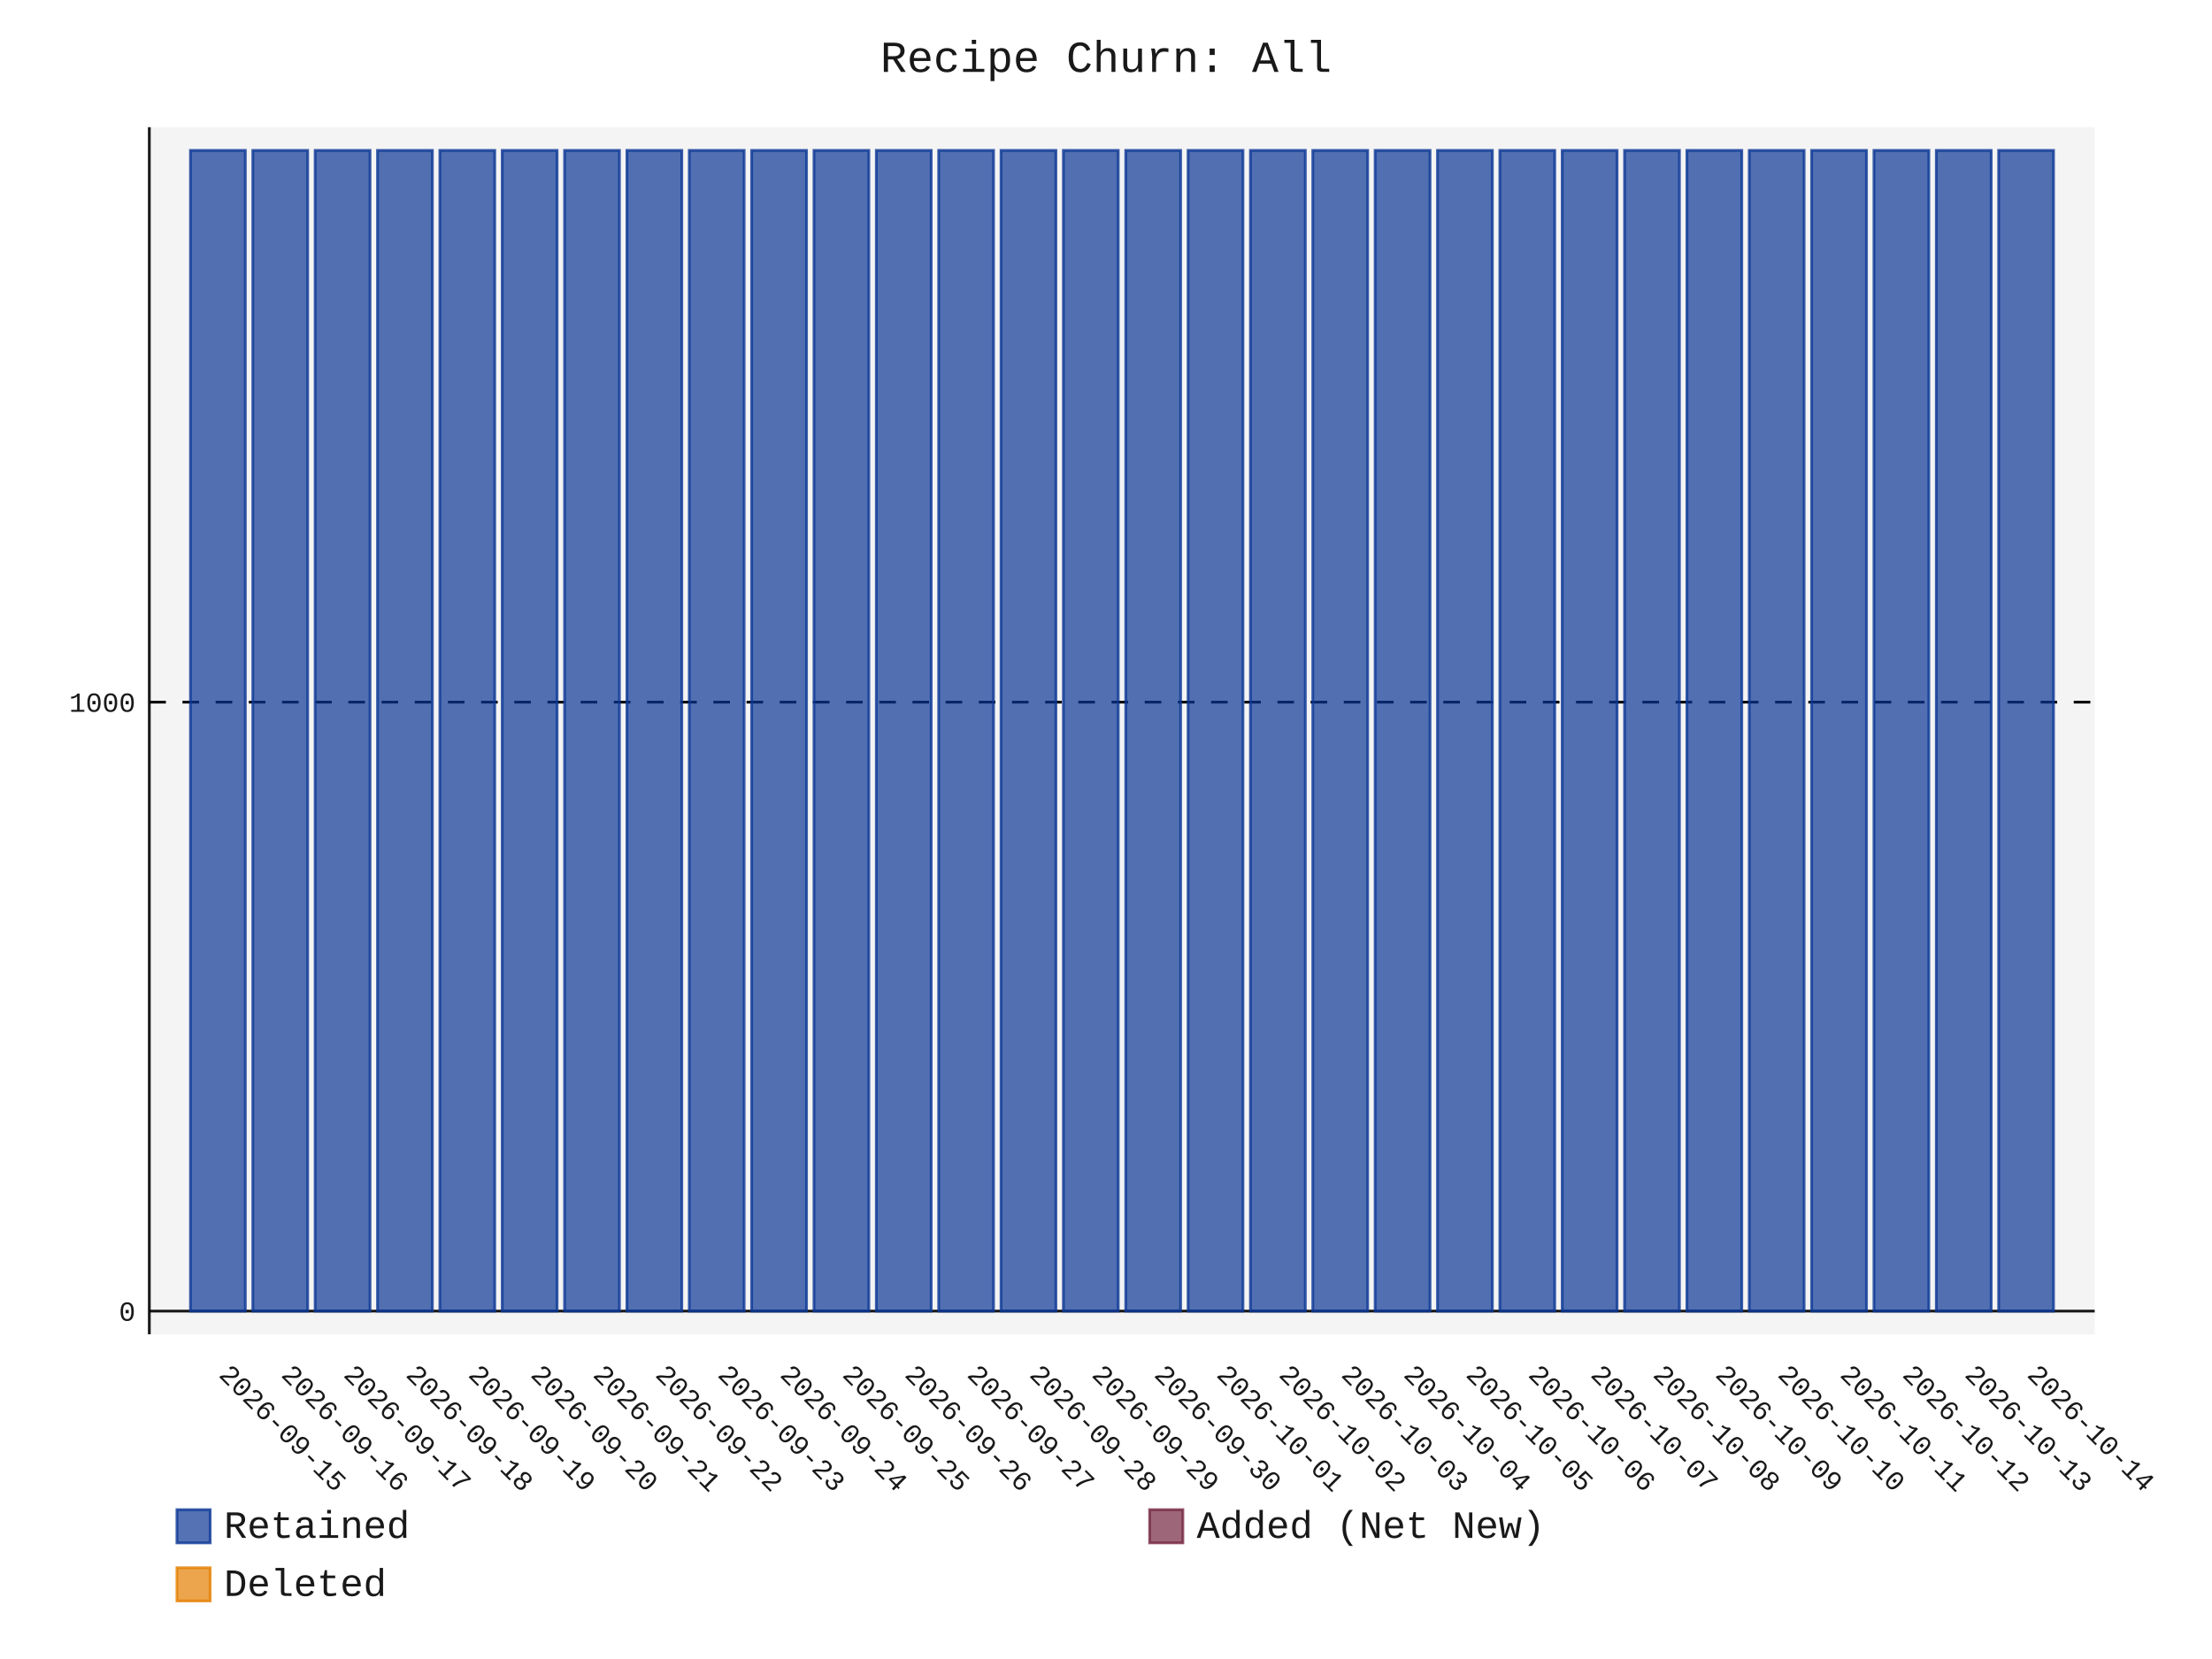
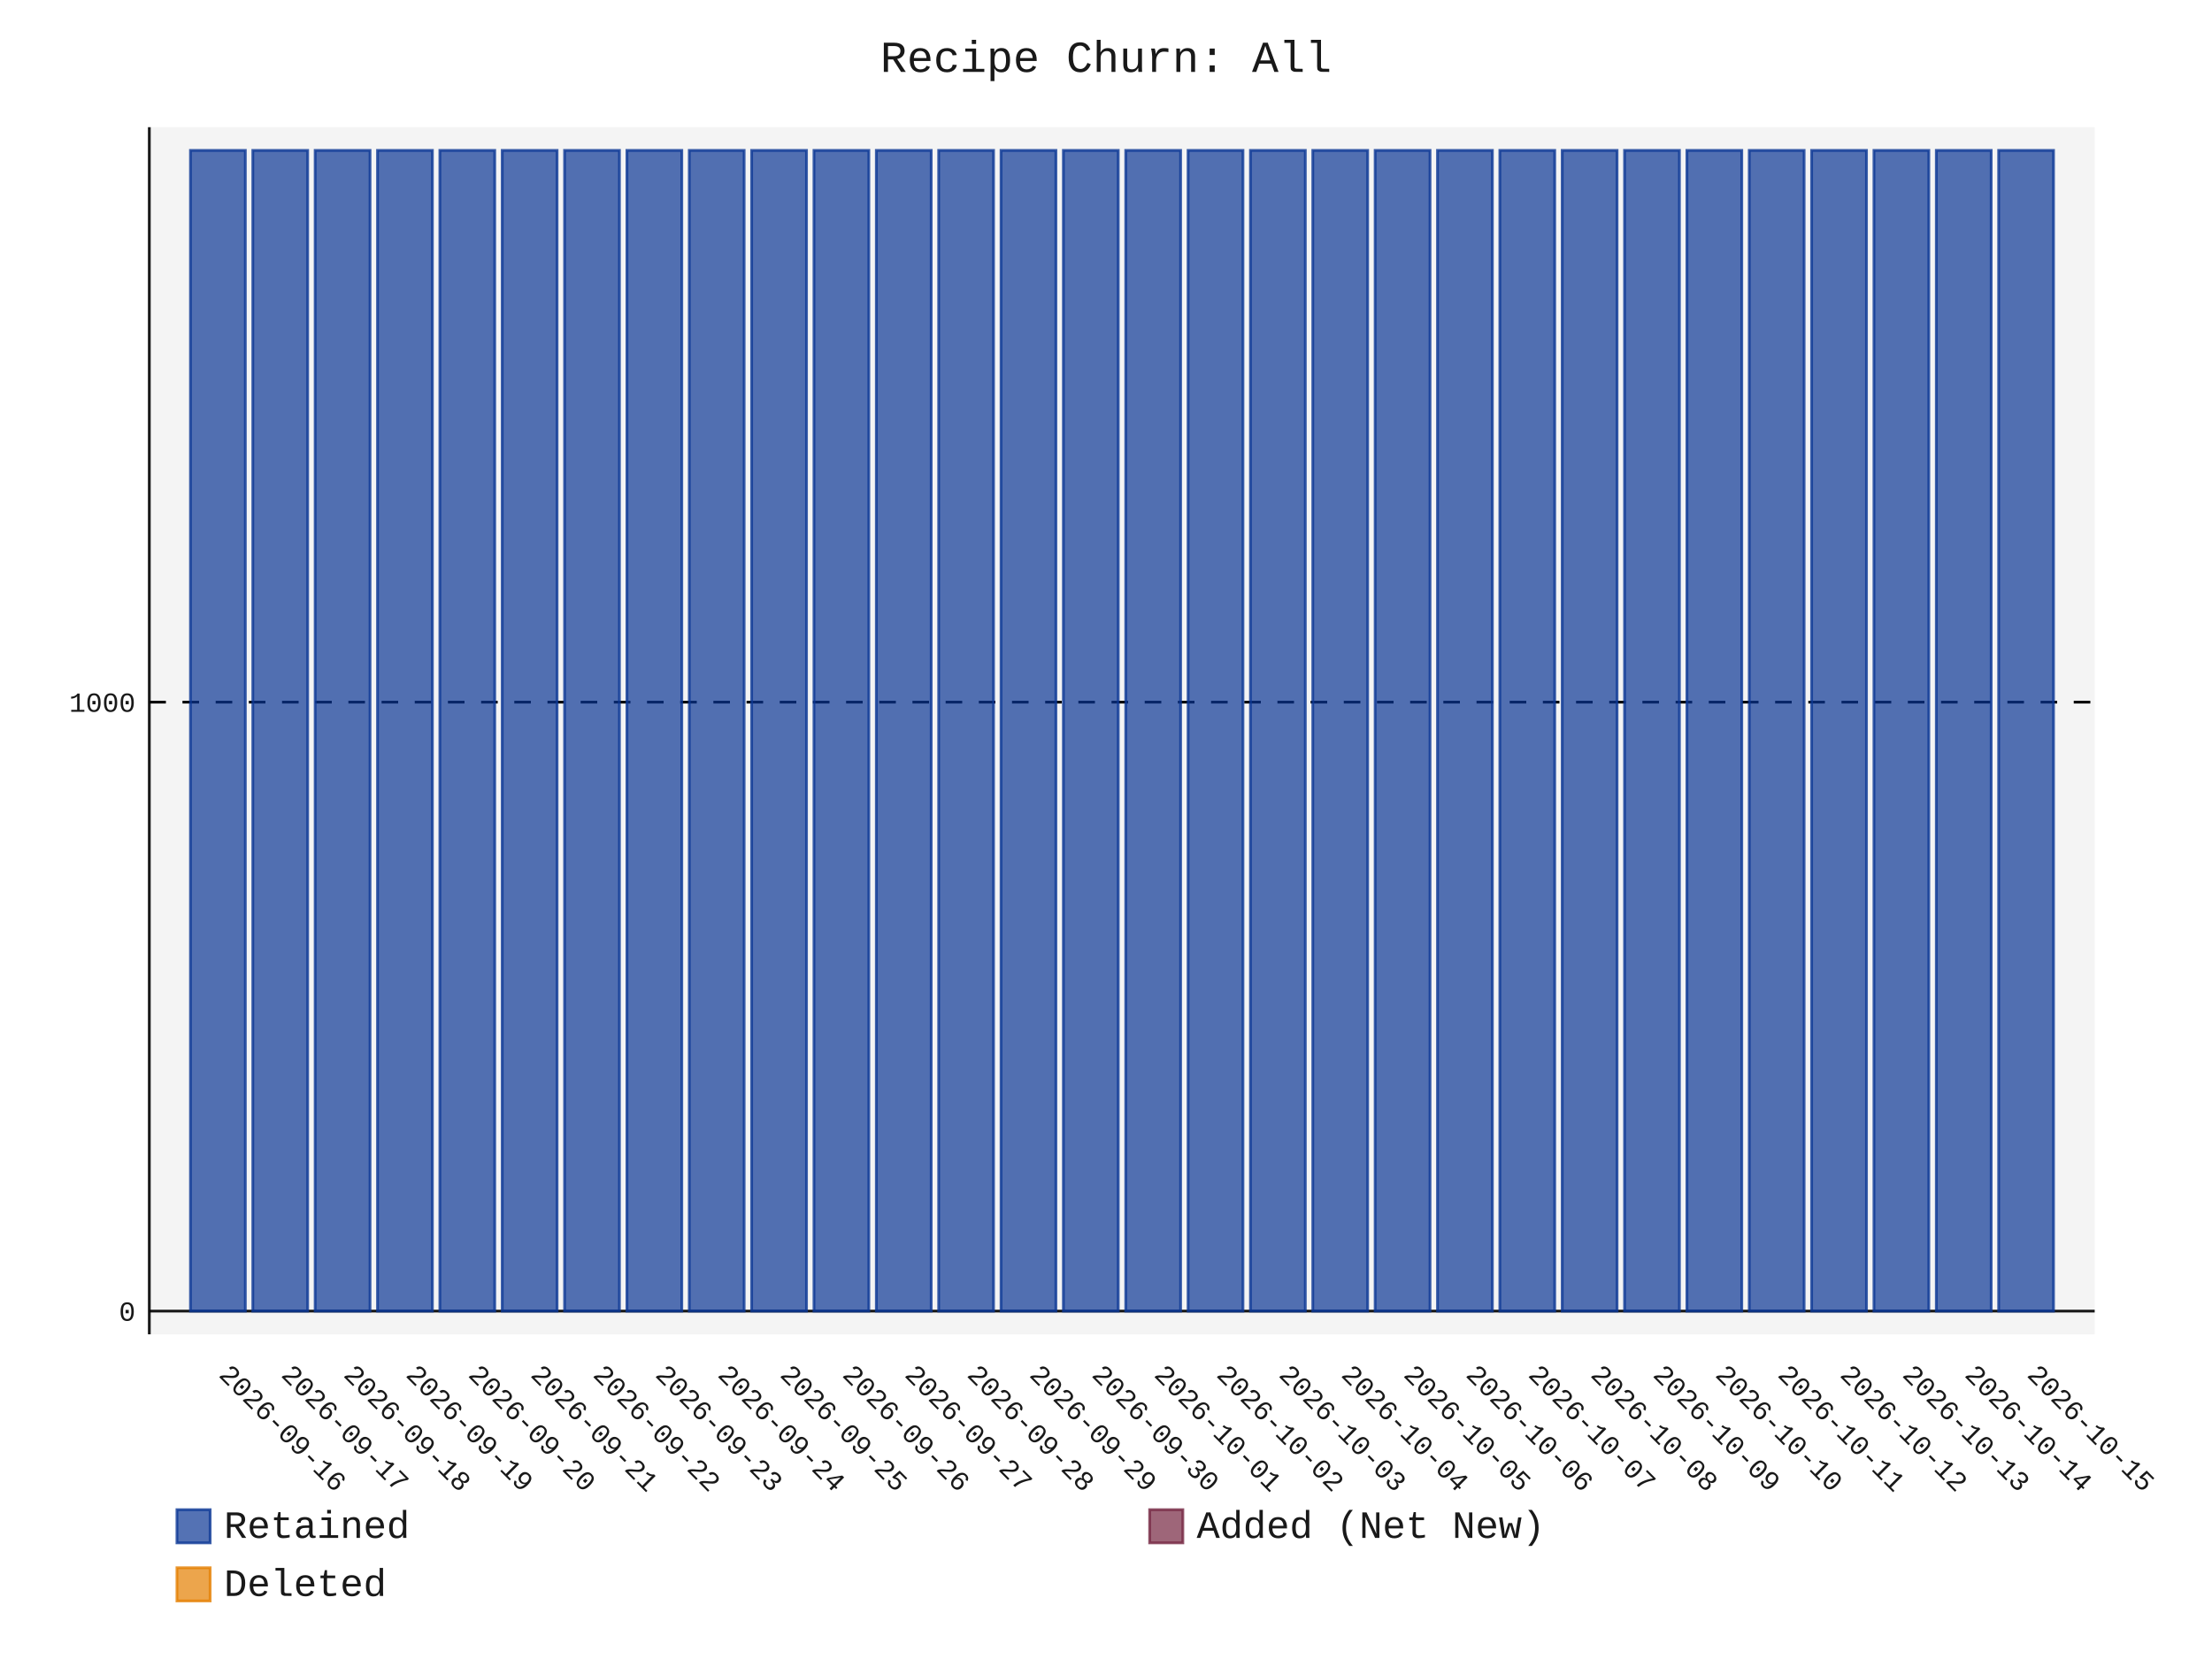
- <svg xmlns="http://www.w3.org/2000/svg" id="chart-4d737dc6-89ed-4815-b8d7-838e55c94808" class="pygal-chart" viewBox="0 0 800 600">
+ <svg xmlns="http://www.w3.org/2000/svg" id="chart-3839d710-b8a5-4398-b59b-d705abf0bd5d" class="pygal-chart" viewBox="0 0 800 600">
  <defs>
-     <style type="text/css">#chart-4d737dc6-89ed-4815-b8d7-838e55c94808{-webkit-user-select:none;-webkit-font-smoothing:antialiased;font-family:Consolas,"Liberation Mono",Menlo,Courier,monospace}#chart-4d737dc6-89ed-4815-b8d7-838e55c94808 .title{font-family:Consolas,"Liberation Mono",Menlo,Courier,monospace;font-size:16px}#chart-4d737dc6-89ed-4815-b8d7-838e55c94808 .legends .legend text{font-family:Consolas,"Liberation Mono",Menlo,Courier,monospace;font-size:14px}#chart-4d737dc6-89ed-4815-b8d7-838e55c94808 .axis text{font-family:Consolas,"Liberation Mono",Menlo,Courier,monospace;font-size:10px}#chart-4d737dc6-89ed-4815-b8d7-838e55c94808 .axis text.major{font-family:Consolas,"Liberation Mono",Menlo,Courier,monospace;font-size:10px}#chart-4d737dc6-89ed-4815-b8d7-838e55c94808 .text-overlay text.value{font-family:Consolas,"Liberation Mono",Menlo,Courier,monospace;font-size:16px}#chart-4d737dc6-89ed-4815-b8d7-838e55c94808 .text-overlay text.label{font-family:Consolas,"Liberation Mono",Menlo,Courier,monospace;font-size:10px}#chart-4d737dc6-89ed-4815-b8d7-838e55c94808 .tooltip{font-family:Consolas,"Liberation Mono",Menlo,Courier,monospace;font-size:14px}#chart-4d737dc6-89ed-4815-b8d7-838e55c94808 text.no_data{font-family:Consolas,"Liberation Mono",Menlo,Courier,monospace;font-size:64px}
- #chart-4d737dc6-89ed-4815-b8d7-838e55c94808{background-color:transparent}#chart-4d737dc6-89ed-4815-b8d7-838e55c94808 path,#chart-4d737dc6-89ed-4815-b8d7-838e55c94808 line,#chart-4d737dc6-89ed-4815-b8d7-838e55c94808 rect,#chart-4d737dc6-89ed-4815-b8d7-838e55c94808 circle{-webkit-transition:150ms;-moz-transition:150ms;transition:150ms}#chart-4d737dc6-89ed-4815-b8d7-838e55c94808 .graph &gt; .background{fill:transparent}#chart-4d737dc6-89ed-4815-b8d7-838e55c94808 .plot &gt; .background{fill:rgba(240,240,240,0.7)}#chart-4d737dc6-89ed-4815-b8d7-838e55c94808 .graph{fill:rgba(0,0,0,0.9)}#chart-4d737dc6-89ed-4815-b8d7-838e55c94808 text.no_data{fill:rgba(0,0,0,0.9)}#chart-4d737dc6-89ed-4815-b8d7-838e55c94808 .title{fill:rgba(0,0,0,0.9)}#chart-4d737dc6-89ed-4815-b8d7-838e55c94808 .legends .legend text{fill:rgba(0,0,0,0.9)}#chart-4d737dc6-89ed-4815-b8d7-838e55c94808 .legends .legend:hover text{fill:rgba(0,0,0,0.9)}#chart-4d737dc6-89ed-4815-b8d7-838e55c94808 .axis .line{stroke:rgba(0,0,0,0.9)}#chart-4d737dc6-89ed-4815-b8d7-838e55c94808 .axis .guide.line{stroke:rgba(0,0,0,0.5)}#chart-4d737dc6-89ed-4815-b8d7-838e55c94808 .axis .major.line{stroke:rgba(0,0,0,0.9)}#chart-4d737dc6-89ed-4815-b8d7-838e55c94808 .axis text.major{fill:rgba(0,0,0,0.9)}#chart-4d737dc6-89ed-4815-b8d7-838e55c94808 .axis.y .guides:hover .guide.line,#chart-4d737dc6-89ed-4815-b8d7-838e55c94808 .line-graph .axis.x .guides:hover .guide.line,#chart-4d737dc6-89ed-4815-b8d7-838e55c94808 .stackedline-graph .axis.x .guides:hover .guide.line,#chart-4d737dc6-89ed-4815-b8d7-838e55c94808 .xy-graph .axis.x .guides:hover .guide.line{stroke:rgba(0,0,0,0.9)}#chart-4d737dc6-89ed-4815-b8d7-838e55c94808 .axis .guides:hover text{fill:rgba(0,0,0,0.9)}#chart-4d737dc6-89ed-4815-b8d7-838e55c94808 .reactive{fill-opacity:.7;stroke-opacity:.8;stroke-width:1}#chart-4d737dc6-89ed-4815-b8d7-838e55c94808 .ci{stroke:rgba(0,0,0,0.9)}#chart-4d737dc6-89ed-4815-b8d7-838e55c94808 .reactive.active,#chart-4d737dc6-89ed-4815-b8d7-838e55c94808 .active .reactive{fill-opacity:.8;stroke-opacity:.9;stroke-width:4}#chart-4d737dc6-89ed-4815-b8d7-838e55c94808 .ci .reactive.active{stroke-width:1.5}#chart-4d737dc6-89ed-4815-b8d7-838e55c94808 .series text{fill:rgba(0,0,0,0.9)}#chart-4d737dc6-89ed-4815-b8d7-838e55c94808 .tooltip rect{fill:rgba(240,240,240,0.7);stroke:rgba(0,0,0,0.9);-webkit-transition:opacity 150ms;-moz-transition:opacity 150ms;transition:opacity 150ms}#chart-4d737dc6-89ed-4815-b8d7-838e55c94808 .tooltip .label{fill:rgba(0,0,0,0.9)}#chart-4d737dc6-89ed-4815-b8d7-838e55c94808 .tooltip .label{fill:rgba(0,0,0,0.9)}#chart-4d737dc6-89ed-4815-b8d7-838e55c94808 .tooltip .legend{font-size:.8em;fill:rgba(0,0,0,0.5)}#chart-4d737dc6-89ed-4815-b8d7-838e55c94808 .tooltip .x_label{font-size:.6em;fill:rgba(0,0,0,0.9)}#chart-4d737dc6-89ed-4815-b8d7-838e55c94808 .tooltip .xlink{font-size:.5em;text-decoration:underline}#chart-4d737dc6-89ed-4815-b8d7-838e55c94808 .tooltip .value{font-size:1.5em}#chart-4d737dc6-89ed-4815-b8d7-838e55c94808 .bound{font-size:.5em}#chart-4d737dc6-89ed-4815-b8d7-838e55c94808 .max-value{font-size:.75em;fill:rgba(0,0,0,0.5)}#chart-4d737dc6-89ed-4815-b8d7-838e55c94808 .map-element{fill:rgba(240,240,240,0.7);stroke:rgba(0,0,0,0.5) !important}#chart-4d737dc6-89ed-4815-b8d7-838e55c94808 .map-element .reactive{fill-opacity:inherit;stroke-opacity:inherit}#chart-4d737dc6-89ed-4815-b8d7-838e55c94808 .color-0,#chart-4d737dc6-89ed-4815-b8d7-838e55c94808 .color-0 a:visited{stroke:rgb(12,55,149);fill:rgb(12,55,149)}#chart-4d737dc6-89ed-4815-b8d7-838e55c94808 .color-1,#chart-4d737dc6-89ed-4815-b8d7-838e55c94808 .color-1 a:visited{stroke:rgb(117,38,65);fill:rgb(117,38,65)}#chart-4d737dc6-89ed-4815-b8d7-838e55c94808 .color-2,#chart-4d737dc6-89ed-4815-b8d7-838e55c94808 .color-2 a:visited{stroke:rgb(228,127,0);fill:rgb(228,127,0)}#chart-4d737dc6-89ed-4815-b8d7-838e55c94808 .text-overlay .color-0 text{fill:black}#chart-4d737dc6-89ed-4815-b8d7-838e55c94808 .text-overlay .color-1 text{fill:black}#chart-4d737dc6-89ed-4815-b8d7-838e55c94808 .text-overlay .color-2 text{fill:black}
- #chart-4d737dc6-89ed-4815-b8d7-838e55c94808 text.no_data{text-anchor:middle}#chart-4d737dc6-89ed-4815-b8d7-838e55c94808 .guide.line{fill:none}#chart-4d737dc6-89ed-4815-b8d7-838e55c94808 .centered{text-anchor:middle}#chart-4d737dc6-89ed-4815-b8d7-838e55c94808 .title{text-anchor:middle}#chart-4d737dc6-89ed-4815-b8d7-838e55c94808 .legends .legend text{fill-opacity:1}#chart-4d737dc6-89ed-4815-b8d7-838e55c94808 .axis.x text{text-anchor:middle}#chart-4d737dc6-89ed-4815-b8d7-838e55c94808 .axis.x:not(.web) text[transform]{text-anchor:start}#chart-4d737dc6-89ed-4815-b8d7-838e55c94808 .axis.x:not(.web) text[transform].backwards{text-anchor:end}#chart-4d737dc6-89ed-4815-b8d7-838e55c94808 .axis.y text{text-anchor:end}#chart-4d737dc6-89ed-4815-b8d7-838e55c94808 .axis.y text[transform].backwards{text-anchor:start}#chart-4d737dc6-89ed-4815-b8d7-838e55c94808 .axis.y2 text{text-anchor:start}#chart-4d737dc6-89ed-4815-b8d7-838e55c94808 .axis.y2 text[transform].backwards{text-anchor:end}#chart-4d737dc6-89ed-4815-b8d7-838e55c94808 .axis .guide.line{stroke-dasharray:4,4;stroke:black}#chart-4d737dc6-89ed-4815-b8d7-838e55c94808 .axis .major.guide.line{stroke-dasharray:6,6;stroke:black}#chart-4d737dc6-89ed-4815-b8d7-838e55c94808 .horizontal .axis.y .guide.line,#chart-4d737dc6-89ed-4815-b8d7-838e55c94808 .horizontal .axis.y2 .guide.line,#chart-4d737dc6-89ed-4815-b8d7-838e55c94808 .vertical .axis.x .guide.line{opacity:0}#chart-4d737dc6-89ed-4815-b8d7-838e55c94808 .horizontal .axis.always_show .guide.line,#chart-4d737dc6-89ed-4815-b8d7-838e55c94808 .vertical .axis.always_show .guide.line{opacity:1 !important}#chart-4d737dc6-89ed-4815-b8d7-838e55c94808 .axis.y .guides:hover .guide.line,#chart-4d737dc6-89ed-4815-b8d7-838e55c94808 .axis.y2 .guides:hover .guide.line,#chart-4d737dc6-89ed-4815-b8d7-838e55c94808 .axis.x .guides:hover .guide.line{opacity:1}#chart-4d737dc6-89ed-4815-b8d7-838e55c94808 .axis .guides:hover text{opacity:1}#chart-4d737dc6-89ed-4815-b8d7-838e55c94808 .nofill{fill:none}#chart-4d737dc6-89ed-4815-b8d7-838e55c94808 .subtle-fill{fill-opacity:.2}#chart-4d737dc6-89ed-4815-b8d7-838e55c94808 .dot{stroke-width:1px;fill-opacity:1;stroke-opacity:1}#chart-4d737dc6-89ed-4815-b8d7-838e55c94808 .dot.active{stroke-width:5px}#chart-4d737dc6-89ed-4815-b8d7-838e55c94808 .dot.negative{fill:transparent}#chart-4d737dc6-89ed-4815-b8d7-838e55c94808 text,#chart-4d737dc6-89ed-4815-b8d7-838e55c94808 tspan{stroke:none !important}#chart-4d737dc6-89ed-4815-b8d7-838e55c94808 .series text.active{opacity:1}#chart-4d737dc6-89ed-4815-b8d7-838e55c94808 .tooltip rect{fill-opacity:.95;stroke-width:.5}#chart-4d737dc6-89ed-4815-b8d7-838e55c94808 .tooltip text{fill-opacity:1}#chart-4d737dc6-89ed-4815-b8d7-838e55c94808 .showable{visibility:hidden}#chart-4d737dc6-89ed-4815-b8d7-838e55c94808 .showable.shown{visibility:visible}#chart-4d737dc6-89ed-4815-b8d7-838e55c94808 .gauge-background{fill:rgba(229,229,229,1);stroke:none}#chart-4d737dc6-89ed-4815-b8d7-838e55c94808 .bg-lines{stroke:transparent;stroke-width:2px}</style>
+     <style type="text/css">#chart-3839d710-b8a5-4398-b59b-d705abf0bd5d{-webkit-user-select:none;-webkit-font-smoothing:antialiased;font-family:Consolas,"Liberation Mono",Menlo,Courier,monospace}#chart-3839d710-b8a5-4398-b59b-d705abf0bd5d .title{font-family:Consolas,"Liberation Mono",Menlo,Courier,monospace;font-size:16px}#chart-3839d710-b8a5-4398-b59b-d705abf0bd5d .legends .legend text{font-family:Consolas,"Liberation Mono",Menlo,Courier,monospace;font-size:14px}#chart-3839d710-b8a5-4398-b59b-d705abf0bd5d .axis text{font-family:Consolas,"Liberation Mono",Menlo,Courier,monospace;font-size:10px}#chart-3839d710-b8a5-4398-b59b-d705abf0bd5d .axis text.major{font-family:Consolas,"Liberation Mono",Menlo,Courier,monospace;font-size:10px}#chart-3839d710-b8a5-4398-b59b-d705abf0bd5d .text-overlay text.value{font-family:Consolas,"Liberation Mono",Menlo,Courier,monospace;font-size:16px}#chart-3839d710-b8a5-4398-b59b-d705abf0bd5d .text-overlay text.label{font-family:Consolas,"Liberation Mono",Menlo,Courier,monospace;font-size:10px}#chart-3839d710-b8a5-4398-b59b-d705abf0bd5d .tooltip{font-family:Consolas,"Liberation Mono",Menlo,Courier,monospace;font-size:14px}#chart-3839d710-b8a5-4398-b59b-d705abf0bd5d text.no_data{font-family:Consolas,"Liberation Mono",Menlo,Courier,monospace;font-size:64px}
+ #chart-3839d710-b8a5-4398-b59b-d705abf0bd5d{background-color:transparent}#chart-3839d710-b8a5-4398-b59b-d705abf0bd5d path,#chart-3839d710-b8a5-4398-b59b-d705abf0bd5d line,#chart-3839d710-b8a5-4398-b59b-d705abf0bd5d rect,#chart-3839d710-b8a5-4398-b59b-d705abf0bd5d circle{-webkit-transition:150ms;-moz-transition:150ms;transition:150ms}#chart-3839d710-b8a5-4398-b59b-d705abf0bd5d .graph &gt; .background{fill:transparent}#chart-3839d710-b8a5-4398-b59b-d705abf0bd5d .plot &gt; .background{fill:rgba(240,240,240,0.7)}#chart-3839d710-b8a5-4398-b59b-d705abf0bd5d .graph{fill:rgba(0,0,0,0.9)}#chart-3839d710-b8a5-4398-b59b-d705abf0bd5d text.no_data{fill:rgba(0,0,0,0.9)}#chart-3839d710-b8a5-4398-b59b-d705abf0bd5d .title{fill:rgba(0,0,0,0.9)}#chart-3839d710-b8a5-4398-b59b-d705abf0bd5d .legends .legend text{fill:rgba(0,0,0,0.9)}#chart-3839d710-b8a5-4398-b59b-d705abf0bd5d .legends .legend:hover text{fill:rgba(0,0,0,0.9)}#chart-3839d710-b8a5-4398-b59b-d705abf0bd5d .axis .line{stroke:rgba(0,0,0,0.9)}#chart-3839d710-b8a5-4398-b59b-d705abf0bd5d .axis .guide.line{stroke:rgba(0,0,0,0.5)}#chart-3839d710-b8a5-4398-b59b-d705abf0bd5d .axis .major.line{stroke:rgba(0,0,0,0.9)}#chart-3839d710-b8a5-4398-b59b-d705abf0bd5d .axis text.major{fill:rgba(0,0,0,0.9)}#chart-3839d710-b8a5-4398-b59b-d705abf0bd5d .axis.y .guides:hover .guide.line,#chart-3839d710-b8a5-4398-b59b-d705abf0bd5d .line-graph .axis.x .guides:hover .guide.line,#chart-3839d710-b8a5-4398-b59b-d705abf0bd5d .stackedline-graph .axis.x .guides:hover .guide.line,#chart-3839d710-b8a5-4398-b59b-d705abf0bd5d .xy-graph .axis.x .guides:hover .guide.line{stroke:rgba(0,0,0,0.9)}#chart-3839d710-b8a5-4398-b59b-d705abf0bd5d .axis .guides:hover text{fill:rgba(0,0,0,0.9)}#chart-3839d710-b8a5-4398-b59b-d705abf0bd5d .reactive{fill-opacity:.7;stroke-opacity:.8;stroke-width:1}#chart-3839d710-b8a5-4398-b59b-d705abf0bd5d .ci{stroke:rgba(0,0,0,0.9)}#chart-3839d710-b8a5-4398-b59b-d705abf0bd5d .reactive.active,#chart-3839d710-b8a5-4398-b59b-d705abf0bd5d .active .reactive{fill-opacity:.8;stroke-opacity:.9;stroke-width:4}#chart-3839d710-b8a5-4398-b59b-d705abf0bd5d .ci .reactive.active{stroke-width:1.5}#chart-3839d710-b8a5-4398-b59b-d705abf0bd5d .series text{fill:rgba(0,0,0,0.9)}#chart-3839d710-b8a5-4398-b59b-d705abf0bd5d .tooltip rect{fill:rgba(240,240,240,0.7);stroke:rgba(0,0,0,0.9);-webkit-transition:opacity 150ms;-moz-transition:opacity 150ms;transition:opacity 150ms}#chart-3839d710-b8a5-4398-b59b-d705abf0bd5d .tooltip .label{fill:rgba(0,0,0,0.9)}#chart-3839d710-b8a5-4398-b59b-d705abf0bd5d .tooltip .label{fill:rgba(0,0,0,0.9)}#chart-3839d710-b8a5-4398-b59b-d705abf0bd5d .tooltip .legend{font-size:.8em;fill:rgba(0,0,0,0.5)}#chart-3839d710-b8a5-4398-b59b-d705abf0bd5d .tooltip .x_label{font-size:.6em;fill:rgba(0,0,0,0.9)}#chart-3839d710-b8a5-4398-b59b-d705abf0bd5d .tooltip .xlink{font-size:.5em;text-decoration:underline}#chart-3839d710-b8a5-4398-b59b-d705abf0bd5d .tooltip .value{font-size:1.5em}#chart-3839d710-b8a5-4398-b59b-d705abf0bd5d .bound{font-size:.5em}#chart-3839d710-b8a5-4398-b59b-d705abf0bd5d .max-value{font-size:.75em;fill:rgba(0,0,0,0.5)}#chart-3839d710-b8a5-4398-b59b-d705abf0bd5d .map-element{fill:rgba(240,240,240,0.7);stroke:rgba(0,0,0,0.5) !important}#chart-3839d710-b8a5-4398-b59b-d705abf0bd5d .map-element .reactive{fill-opacity:inherit;stroke-opacity:inherit}#chart-3839d710-b8a5-4398-b59b-d705abf0bd5d .color-0,#chart-3839d710-b8a5-4398-b59b-d705abf0bd5d .color-0 a:visited{stroke:rgb(12,55,149);fill:rgb(12,55,149)}#chart-3839d710-b8a5-4398-b59b-d705abf0bd5d .color-1,#chart-3839d710-b8a5-4398-b59b-d705abf0bd5d .color-1 a:visited{stroke:rgb(117,38,65);fill:rgb(117,38,65)}#chart-3839d710-b8a5-4398-b59b-d705abf0bd5d .color-2,#chart-3839d710-b8a5-4398-b59b-d705abf0bd5d .color-2 a:visited{stroke:rgb(228,127,0);fill:rgb(228,127,0)}#chart-3839d710-b8a5-4398-b59b-d705abf0bd5d .text-overlay .color-0 text{fill:black}#chart-3839d710-b8a5-4398-b59b-d705abf0bd5d .text-overlay .color-1 text{fill:black}#chart-3839d710-b8a5-4398-b59b-d705abf0bd5d .text-overlay .color-2 text{fill:black}
+ #chart-3839d710-b8a5-4398-b59b-d705abf0bd5d text.no_data{text-anchor:middle}#chart-3839d710-b8a5-4398-b59b-d705abf0bd5d .guide.line{fill:none}#chart-3839d710-b8a5-4398-b59b-d705abf0bd5d .centered{text-anchor:middle}#chart-3839d710-b8a5-4398-b59b-d705abf0bd5d .title{text-anchor:middle}#chart-3839d710-b8a5-4398-b59b-d705abf0bd5d .legends .legend text{fill-opacity:1}#chart-3839d710-b8a5-4398-b59b-d705abf0bd5d .axis.x text{text-anchor:middle}#chart-3839d710-b8a5-4398-b59b-d705abf0bd5d .axis.x:not(.web) text[transform]{text-anchor:start}#chart-3839d710-b8a5-4398-b59b-d705abf0bd5d .axis.x:not(.web) text[transform].backwards{text-anchor:end}#chart-3839d710-b8a5-4398-b59b-d705abf0bd5d .axis.y text{text-anchor:end}#chart-3839d710-b8a5-4398-b59b-d705abf0bd5d .axis.y text[transform].backwards{text-anchor:start}#chart-3839d710-b8a5-4398-b59b-d705abf0bd5d .axis.y2 text{text-anchor:start}#chart-3839d710-b8a5-4398-b59b-d705abf0bd5d .axis.y2 text[transform].backwards{text-anchor:end}#chart-3839d710-b8a5-4398-b59b-d705abf0bd5d .axis .guide.line{stroke-dasharray:4,4;stroke:black}#chart-3839d710-b8a5-4398-b59b-d705abf0bd5d .axis .major.guide.line{stroke-dasharray:6,6;stroke:black}#chart-3839d710-b8a5-4398-b59b-d705abf0bd5d .horizontal .axis.y .guide.line,#chart-3839d710-b8a5-4398-b59b-d705abf0bd5d .horizontal .axis.y2 .guide.line,#chart-3839d710-b8a5-4398-b59b-d705abf0bd5d .vertical .axis.x .guide.line{opacity:0}#chart-3839d710-b8a5-4398-b59b-d705abf0bd5d .horizontal .axis.always_show .guide.line,#chart-3839d710-b8a5-4398-b59b-d705abf0bd5d .vertical .axis.always_show .guide.line{opacity:1 !important}#chart-3839d710-b8a5-4398-b59b-d705abf0bd5d .axis.y .guides:hover .guide.line,#chart-3839d710-b8a5-4398-b59b-d705abf0bd5d .axis.y2 .guides:hover .guide.line,#chart-3839d710-b8a5-4398-b59b-d705abf0bd5d .axis.x .guides:hover .guide.line{opacity:1}#chart-3839d710-b8a5-4398-b59b-d705abf0bd5d .axis .guides:hover text{opacity:1}#chart-3839d710-b8a5-4398-b59b-d705abf0bd5d .nofill{fill:none}#chart-3839d710-b8a5-4398-b59b-d705abf0bd5d .subtle-fill{fill-opacity:.2}#chart-3839d710-b8a5-4398-b59b-d705abf0bd5d .dot{stroke-width:1px;fill-opacity:1;stroke-opacity:1}#chart-3839d710-b8a5-4398-b59b-d705abf0bd5d .dot.active{stroke-width:5px}#chart-3839d710-b8a5-4398-b59b-d705abf0bd5d .dot.negative{fill:transparent}#chart-3839d710-b8a5-4398-b59b-d705abf0bd5d text,#chart-3839d710-b8a5-4398-b59b-d705abf0bd5d tspan{stroke:none !important}#chart-3839d710-b8a5-4398-b59b-d705abf0bd5d .series text.active{opacity:1}#chart-3839d710-b8a5-4398-b59b-d705abf0bd5d .tooltip rect{fill-opacity:.95;stroke-width:.5}#chart-3839d710-b8a5-4398-b59b-d705abf0bd5d .tooltip text{fill-opacity:1}#chart-3839d710-b8a5-4398-b59b-d705abf0bd5d .showable{visibility:hidden}#chart-3839d710-b8a5-4398-b59b-d705abf0bd5d .showable.shown{visibility:visible}#chart-3839d710-b8a5-4398-b59b-d705abf0bd5d .gauge-background{fill:rgba(229,229,229,1);stroke:none}#chart-3839d710-b8a5-4398-b59b-d705abf0bd5d .bg-lines{stroke:transparent;stroke-width:2px}</style>
  </defs>
  <g class="graph stackedbar-graph vertical">
    <rect x="0" y="0" width="800" height="600" class="background" />
    <g transform="translate(54, 46)" class="plot">
      <rect x="0" y="0" width="703.574" height="436.574" class="background" />
      <g class="axis y always_show">
        <g class="guides">
          <path d="M0 428.178 h703.574" class="axis major line" />
          <text x="-5" y="431.678" class="major">0</text>
        </g>
        <g class="guides">
          <path d="M0 207.935 h703.574" class="major guide line" />
          <text x="-5" y="211.435" class="major">1000</text>
        </g>
      </g>
      <g class="axis x">
        <path d="M0 0 v436.574" class="line" />
        <g class="guides">
          <path d="M24.805 0 v436.574" class="guide line" />
-           <text x="24.805" y="451.574" class="" transform="rotate(45 24.80548 451.5736)">2026-09-15</text>
+           <text x="24.805" y="451.574" class="" transform="rotate(45 24.80548 451.5736)">2026-09-16</text>
        </g>
        <g class="guides">
          <path d="M47.356 0 v436.574" class="guide line" />
-           <text x="47.356" y="451.574" class="" transform="rotate(45 47.35592 451.5736)">2026-09-16</text>
+           <text x="47.356" y="451.574" class="" transform="rotate(45 47.35592 451.5736)">2026-09-17</text>
        </g>
        <g class="guides">
          <path d="M69.906 0 v436.574" class="guide line" />
-           <text x="69.906" y="451.574" class="" transform="rotate(45 69.90635 451.5736)">2026-09-17</text>
+           <text x="69.906" y="451.574" class="" transform="rotate(45 69.90635 451.5736)">2026-09-18</text>
        </g>
        <g class="guides">
          <path d="M92.457 0 v436.574" class="guide line" />
-           <text x="92.457" y="451.574" class="" transform="rotate(45 92.45679 451.5736)">2026-09-18</text>
+           <text x="92.457" y="451.574" class="" transform="rotate(45 92.45679 451.5736)">2026-09-19</text>
        </g>
        <g class="guides">
          <path d="M115.007 0 v436.574" class="guide line" />
-           <text x="115.007" y="451.574" class="" transform="rotate(45 115.0072 451.5736)">2026-09-19</text>
+           <text x="115.007" y="451.574" class="" transform="rotate(45 115.0072 451.5736)">2026-09-20</text>
        </g>
        <g class="guides">
          <path d="M137.558 0 v436.574" class="guide line" />
-           <text x="137.558" y="451.574" class="" transform="rotate(45 137.5577 451.5736)">2026-09-20</text>
+           <text x="137.558" y="451.574" class="" transform="rotate(45 137.5577 451.5736)">2026-09-21</text>
        </g>
        <g class="guides">
          <path d="M160.108 0 v436.574" class="guide line" />
-           <text x="160.108" y="451.574" class="" transform="rotate(45 160.1081 451.5736)">2026-09-21</text>
+           <text x="160.108" y="451.574" class="" transform="rotate(45 160.1081 451.5736)">2026-09-22</text>
        </g>
        <g class="guides">
          <path d="M182.659 0 v436.574" class="guide line" />
-           <text x="182.659" y="451.574" class="" transform="rotate(45 182.6585 451.5736)">2026-09-22</text>
+           <text x="182.659" y="451.574" class="" transform="rotate(45 182.6585 451.5736)">2026-09-23</text>
        </g>
        <g class="guides">
          <path d="M205.209 0 v436.574" class="guide line" />
-           <text x="205.209" y="451.574" class="" transform="rotate(45 205.209 451.5736)">2026-09-23</text>
+           <text x="205.209" y="451.574" class="" transform="rotate(45 205.209 451.5736)">2026-09-24</text>
        </g>
        <g class="guides">
          <path d="M227.759 0 v436.574" class="guide line" />
-           <text x="227.759" y="451.574" class="" transform="rotate(45 227.7594 451.5736)">2026-09-24</text>
+           <text x="227.759" y="451.574" class="" transform="rotate(45 227.7594 451.5736)">2026-09-25</text>
        </g>
        <g class="guides">
          <path d="M250.31 0 v436.574" class="guide line" />
-           <text x="250.31" y="451.574" class="" transform="rotate(45 250.3098 451.5736)">2026-09-25</text>
+           <text x="250.31" y="451.574" class="" transform="rotate(45 250.3098 451.5736)">2026-09-26</text>
        </g>
        <g class="guides">
          <path d="M272.86 0 v436.574" class="guide line" />
-           <text x="272.86" y="451.574" class="" transform="rotate(45 272.8603 451.5736)">2026-09-26</text>
+           <text x="272.86" y="451.574" class="" transform="rotate(45 272.8603 451.5736)">2026-09-27</text>
        </g>
        <g class="guides">
          <path d="M295.411 0 v436.574" class="guide line" />
-           <text x="295.411" y="451.574" class="" transform="rotate(45 295.4107 451.5736)">2026-09-27</text>
+           <text x="295.411" y="451.574" class="" transform="rotate(45 295.4107 451.5736)">2026-09-28</text>
        </g>
        <g class="guides">
          <path d="M317.961 0 v436.574" class="guide line" />
-           <text x="317.961" y="451.574" class="" transform="rotate(45 317.9611 451.5736)">2026-09-28</text>
+           <text x="317.961" y="451.574" class="" transform="rotate(45 317.9611 451.5736)">2026-09-29</text>
        </g>
        <g class="guides">
          <path d="M340.512 0 v436.574" class="guide line" />
-           <text x="340.512" y="451.574" class="" transform="rotate(45 340.5116 451.5736)">2026-09-29</text>
+           <text x="340.512" y="451.574" class="" transform="rotate(45 340.5116 451.5736)">2026-09-30</text>
        </g>
        <g class="guides">
          <path d="M363.062 0 v436.574" class="guide line" />
-           <text x="363.062" y="451.574" class="" transform="rotate(45 363.062 451.5736)">2026-09-30</text>
+           <text x="363.062" y="451.574" class="" transform="rotate(45 363.062 451.5736)">2026-10-01</text>
        </g>
        <g class="guides">
          <path d="M385.612 0 v436.574" class="guide line" />
-           <text x="385.612" y="451.574" class="" transform="rotate(45 385.6125 451.5736)">2026-10-01</text>
+           <text x="385.612" y="451.574" class="" transform="rotate(45 385.6125 451.5736)">2026-10-02</text>
        </g>
        <g class="guides">
          <path d="M408.163 0 v436.574" class="guide line" />
-           <text x="408.163" y="451.574" class="" transform="rotate(45 408.1629 451.5736)">2026-10-02</text>
+           <text x="408.163" y="451.574" class="" transform="rotate(45 408.1629 451.5736)">2026-10-03</text>
        </g>
        <g class="guides">
          <path d="M430.713 0 v436.574" class="guide line" />
-           <text x="430.713" y="451.574" class="" transform="rotate(45 430.7133 451.5736)">2026-10-03</text>
+           <text x="430.713" y="451.574" class="" transform="rotate(45 430.7133 451.5736)">2026-10-04</text>
        </g>
        <g class="guides">
          <path d="M453.264 0 v436.574" class="guide line" />
-           <text x="453.264" y="451.574" class="" transform="rotate(45 453.2638 451.5736)">2026-10-04</text>
+           <text x="453.264" y="451.574" class="" transform="rotate(45 453.2638 451.5736)">2026-10-05</text>
        </g>
        <g class="guides">
          <path d="M475.814 0 v436.574" class="guide line" />
-           <text x="475.814" y="451.574" class="" transform="rotate(45 475.8142 451.5736)">2026-10-05</text>
+           <text x="475.814" y="451.574" class="" transform="rotate(45 475.8142 451.5736)">2026-10-06</text>
        </g>
        <g class="guides">
          <path d="M498.365 0 v436.574" class="guide line" />
-           <text x="498.365" y="451.574" class="" transform="rotate(45 498.3646 451.5736)">2026-10-06</text>
+           <text x="498.365" y="451.574" class="" transform="rotate(45 498.3646 451.5736)">2026-10-07</text>
        </g>
        <g class="guides">
          <path d="M520.915 0 v436.574" class="guide line" />
-           <text x="520.915" y="451.574" class="" transform="rotate(45 520.9151 451.5736)">2026-10-07</text>
+           <text x="520.915" y="451.574" class="" transform="rotate(45 520.9151 451.5736)">2026-10-08</text>
        </g>
        <g class="guides">
          <path d="M543.466 0 v436.574" class="guide line" />
-           <text x="543.465" y="451.574" class="" transform="rotate(45 543.4655 451.5736)">2026-10-08</text>
+           <text x="543.465" y="451.574" class="" transform="rotate(45 543.4655 451.5736)">2026-10-09</text>
        </g>
        <g class="guides">
          <path d="M566.016 0 v436.574" class="guide line" />
-           <text x="566.016" y="451.574" class="" transform="rotate(45 566.0159 451.5736)">2026-10-09</text>
+           <text x="566.016" y="451.574" class="" transform="rotate(45 566.0159 451.5736)">2026-10-10</text>
        </g>
        <g class="guides">
          <path d="M588.566 0 v436.574" class="guide line" />
-           <text x="588.566" y="451.574" class="" transform="rotate(45 588.5664 451.5736)">2026-10-10</text>
+           <text x="588.566" y="451.574" class="" transform="rotate(45 588.5664 451.5736)">2026-10-11</text>
        </g>
        <g class="guides">
          <path d="M611.117 0 v436.574" class="guide line" />
-           <text x="611.117" y="451.574" class="" transform="rotate(45 611.1168 451.5736)">2026-10-11</text>
+           <text x="611.117" y="451.574" class="" transform="rotate(45 611.1168 451.5736)">2026-10-12</text>
        </g>
        <g class="guides">
          <path d="M633.667 0 v436.574" class="guide line" />
-           <text x="633.667" y="451.574" class="" transform="rotate(45 633.6672 451.5736)">2026-10-12</text>
+           <text x="633.667" y="451.574" class="" transform="rotate(45 633.6672 451.5736)">2026-10-13</text>
        </g>
        <g class="guides">
          <path d="M656.218 0 v436.574" class="guide line" />
-           <text x="656.218" y="451.574" class="" transform="rotate(45 656.2177 451.5736)">2026-10-13</text>
+           <text x="656.218" y="451.574" class="" transform="rotate(45 656.2177 451.5736)">2026-10-14</text>
        </g>
        <g class="guides">
          <path d="M678.768 0 v436.574" class="guide line" />
-           <text x="678.768" y="451.574" class="" transform="rotate(45 678.7681 451.5736)">2026-10-14</text>
+           <text x="678.768" y="451.574" class="" transform="rotate(45 678.7681 451.5736)">2026-10-15</text>
        </g>
      </g>
      <g class="series serie-0 color-0">
        <g class="bars">
          <g class="bar">
            <rect x="14.883" y="8.396" rx="0" ry="0" width="19.844" height="419.782" class="rect reactive tooltip-trigger" />
          </g>
          <g class="bar">
            <rect x="37.434" y="8.396" rx="0" ry="0" width="19.844" height="419.782" class="rect reactive tooltip-trigger" />
          </g>
          <g class="bar">
            <rect x="59.984" y="8.396" rx="0" ry="0" width="19.844" height="419.782" class="rect reactive tooltip-trigger" />
          </g>
          <g class="bar">
            <rect x="82.535" y="8.396" rx="0" ry="0" width="19.844" height="419.782" class="rect reactive tooltip-trigger" />
          </g>
          <g class="bar">
            <rect x="105.085" y="8.396" rx="0" ry="0" width="19.844" height="419.782" class="rect reactive tooltip-trigger" />
          </g>
          <g class="bar">
            <rect x="127.635" y="8.396" rx="0" ry="0" width="19.844" height="419.782" class="rect reactive tooltip-trigger" />
          </g>
          <g class="bar">
            <rect x="150.186" y="8.396" rx="0" ry="0" width="19.844" height="419.782" class="rect reactive tooltip-trigger" />
          </g>
          <g class="bar">
            <rect x="172.736" y="8.396" rx="0" ry="0" width="19.844" height="419.782" class="rect reactive tooltip-trigger" />
          </g>
          <g class="bar">
            <rect x="195.287" y="8.396" rx="0" ry="0" width="19.844" height="419.782" class="rect reactive tooltip-trigger" />
          </g>
          <g class="bar">
            <rect x="217.837" y="8.396" rx="0" ry="0" width="19.844" height="419.782" class="rect reactive tooltip-trigger" />
          </g>
          <g class="bar">
            <rect x="240.388" y="8.396" rx="0" ry="0" width="19.844" height="419.782" class="rect reactive tooltip-trigger" />
          </g>
          <g class="bar">
            <rect x="262.938" y="8.396" rx="0" ry="0" width="19.844" height="419.782" class="rect reactive tooltip-trigger" />
          </g>
          <g class="bar">
            <rect x="285.489" y="8.396" rx="0" ry="0" width="19.844" height="419.782" class="rect reactive tooltip-trigger" />
          </g>
          <g class="bar">
            <rect x="308.039" y="8.396" rx="0" ry="0" width="19.844" height="419.782" class="rect reactive tooltip-trigger" />
          </g>
          <g class="bar">
            <rect x="330.589" y="8.396" rx="0" ry="0" width="19.844" height="419.782" class="rect reactive tooltip-trigger" />
          </g>
          <g class="bar">
            <rect x="353.14" y="8.396" rx="0" ry="0" width="19.844" height="419.782" class="rect reactive tooltip-trigger" />
          </g>
          <g class="bar">
            <rect x="375.69" y="8.396" rx="0" ry="0" width="19.844" height="419.782" class="rect reactive tooltip-trigger" />
          </g>
          <g class="bar">
            <rect x="398.241" y="8.396" rx="0" ry="0" width="19.844" height="419.782" class="rect reactive tooltip-trigger" />
          </g>
          <g class="bar">
            <rect x="420.791" y="8.396" rx="0" ry="0" width="19.844" height="419.782" class="rect reactive tooltip-trigger" />
          </g>
          <g class="bar">
            <rect x="443.342" y="8.396" rx="0" ry="0" width="19.844" height="419.782" class="rect reactive tooltip-trigger" />
          </g>
          <g class="bar">
            <rect x="465.892" y="8.396" rx="0" ry="0" width="19.844" height="419.782" class="rect reactive tooltip-trigger" />
          </g>
          <g class="bar">
            <rect x="488.442" y="8.396" rx="0" ry="0" width="19.844" height="419.782" class="rect reactive tooltip-trigger" />
          </g>
          <g class="bar">
            <rect x="510.993" y="8.396" rx="0" ry="0" width="19.844" height="419.782" class="rect reactive tooltip-trigger" />
          </g>
          <g class="bar">
            <rect x="533.543" y="8.396" rx="0" ry="0" width="19.844" height="419.782" class="rect reactive tooltip-trigger" />
          </g>
          <g class="bar">
            <rect x="556.094" y="8.396" rx="0" ry="0" width="19.844" height="419.782" class="rect reactive tooltip-trigger" />
          </g>
          <g class="bar">
            <rect x="578.644" y="8.396" rx="0" ry="0" width="19.844" height="419.782" class="rect reactive tooltip-trigger" />
          </g>
          <g class="bar">
            <rect x="601.195" y="8.396" rx="0" ry="0" width="19.844" height="419.782" class="rect reactive tooltip-trigger" />
          </g>
          <g class="bar">
            <rect x="623.745" y="8.396" rx="0" ry="0" width="19.844" height="419.782" class="rect reactive tooltip-trigger" />
          </g>
          <g class="bar">
            <rect x="646.295" y="8.396" rx="0" ry="0" width="19.844" height="419.782" class="rect reactive tooltip-trigger" />
          </g>
          <g class="bar">
            <rect x="668.846" y="8.396" rx="0" ry="0" width="19.844" height="419.782" class="rect reactive tooltip-trigger" />
          </g>
        </g>
      </g>
      <g class="series serie-1 color-1">
        <g class="bars">
          <g class="bar">
            <rect x="14.883" y="8.396" rx="0" ry="0" width="19.844" height="0.0" class="rect reactive tooltip-trigger" />
          </g>
          <g class="bar">
            <rect x="37.434" y="8.396" rx="0" ry="0" width="19.844" height="0.0" class="rect reactive tooltip-trigger" />
          </g>
          <g class="bar">
            <rect x="59.984" y="8.396" rx="0" ry="0" width="19.844" height="0.0" class="rect reactive tooltip-trigger" />
          </g>
          <g class="bar">
            <rect x="82.535" y="8.396" rx="0" ry="0" width="19.844" height="0.0" class="rect reactive tooltip-trigger" />
          </g>
          <g class="bar">
            <rect x="105.085" y="8.396" rx="0" ry="0" width="19.844" height="0.0" class="rect reactive tooltip-trigger" />
          </g>
          <g class="bar">
            <rect x="127.635" y="8.396" rx="0" ry="0" width="19.844" height="0.0" class="rect reactive tooltip-trigger" />
          </g>
          <g class="bar">
            <rect x="150.186" y="8.396" rx="0" ry="0" width="19.844" height="0.0" class="rect reactive tooltip-trigger" />
          </g>
          <g class="bar">
            <rect x="172.736" y="8.396" rx="0" ry="0" width="19.844" height="0.0" class="rect reactive tooltip-trigger" />
          </g>
          <g class="bar">
            <rect x="195.287" y="8.396" rx="0" ry="0" width="19.844" height="0.0" class="rect reactive tooltip-trigger" />
          </g>
          <g class="bar">
            <rect x="217.837" y="8.396" rx="0" ry="0" width="19.844" height="0.0" class="rect reactive tooltip-trigger" />
          </g>
          <g class="bar">
            <rect x="240.388" y="8.396" rx="0" ry="0" width="19.844" height="0.0" class="rect reactive tooltip-trigger" />
          </g>
          <g class="bar">
            <rect x="262.938" y="8.396" rx="0" ry="0" width="19.844" height="0.0" class="rect reactive tooltip-trigger" />
          </g>
          <g class="bar">
            <rect x="285.489" y="8.396" rx="0" ry="0" width="19.844" height="0.0" class="rect reactive tooltip-trigger" />
          </g>
          <g class="bar">
            <rect x="308.039" y="8.396" rx="0" ry="0" width="19.844" height="0.0" class="rect reactive tooltip-trigger" />
          </g>
          <g class="bar">
            <rect x="330.589" y="8.396" rx="0" ry="0" width="19.844" height="0.0" class="rect reactive tooltip-trigger" />
          </g>
          <g class="bar">
            <rect x="353.14" y="8.396" rx="0" ry="0" width="19.844" height="0.0" class="rect reactive tooltip-trigger" />
          </g>
          <g class="bar">
            <rect x="375.69" y="8.396" rx="0" ry="0" width="19.844" height="0.0" class="rect reactive tooltip-trigger" />
          </g>
          <g class="bar">
            <rect x="398.241" y="8.396" rx="0" ry="0" width="19.844" height="0.0" class="rect reactive tooltip-trigger" />
          </g>
          <g class="bar">
            <rect x="420.791" y="8.396" rx="0" ry="0" width="19.844" height="0.0" class="rect reactive tooltip-trigger" />
          </g>
          <g class="bar">
            <rect x="443.342" y="8.396" rx="0" ry="0" width="19.844" height="0.0" class="rect reactive tooltip-trigger" />
          </g>
          <g class="bar">
            <rect x="465.892" y="8.396" rx="0" ry="0" width="19.844" height="0.0" class="rect reactive tooltip-trigger" />
          </g>
          <g class="bar">
            <rect x="488.442" y="8.396" rx="0" ry="0" width="19.844" height="0.0" class="rect reactive tooltip-trigger" />
          </g>
          <g class="bar">
            <rect x="510.993" y="8.396" rx="0" ry="0" width="19.844" height="0.0" class="rect reactive tooltip-trigger" />
          </g>
          <g class="bar">
            <rect x="533.543" y="8.396" rx="0" ry="0" width="19.844" height="0.0" class="rect reactive tooltip-trigger" />
          </g>
          <g class="bar">
            <rect x="556.094" y="8.396" rx="0" ry="0" width="19.844" height="0.0" class="rect reactive tooltip-trigger" />
          </g>
          <g class="bar">
            <rect x="578.644" y="8.396" rx="0" ry="0" width="19.844" height="0.0" class="rect reactive tooltip-trigger" />
          </g>
          <g class="bar">
            <rect x="601.195" y="8.396" rx="0" ry="0" width="19.844" height="0.0" class="rect reactive tooltip-trigger" />
          </g>
          <g class="bar">
            <rect x="623.745" y="8.396" rx="0" ry="0" width="19.844" height="0.0" class="rect reactive tooltip-trigger" />
          </g>
          <g class="bar">
            <rect x="646.295" y="8.396" rx="0" ry="0" width="19.844" height="0.0" class="rect reactive tooltip-trigger" />
          </g>
          <g class="bar">
            <rect x="668.846" y="8.396" rx="0" ry="0" width="19.844" height="0.0" class="rect reactive tooltip-trigger" />
          </g>
        </g>
      </g>
      <g class="series serie-2 color-2">
        <g class="bars">
          <g class="bar">
            <rect x="14.883" y="8.396" rx="0" ry="0" width="19.844" height="0.0" class="rect reactive tooltip-trigger" />
          </g>
          <g class="bar">
            <rect x="37.434" y="8.396" rx="0" ry="0" width="19.844" height="0.0" class="rect reactive tooltip-trigger" />
          </g>
          <g class="bar">
            <rect x="59.984" y="8.396" rx="0" ry="0" width="19.844" height="0.0" class="rect reactive tooltip-trigger" />
          </g>
          <g class="bar">
            <rect x="82.535" y="8.396" rx="0" ry="0" width="19.844" height="0.0" class="rect reactive tooltip-trigger" />
          </g>
          <g class="bar">
            <rect x="105.085" y="8.396" rx="0" ry="0" width="19.844" height="0.0" class="rect reactive tooltip-trigger" />
          </g>
          <g class="bar">
            <rect x="127.635" y="8.396" rx="0" ry="0" width="19.844" height="0.0" class="rect reactive tooltip-trigger" />
          </g>
          <g class="bar">
            <rect x="150.186" y="8.396" rx="0" ry="0" width="19.844" height="0.0" class="rect reactive tooltip-trigger" />
          </g>
          <g class="bar">
            <rect x="172.736" y="8.396" rx="0" ry="0" width="19.844" height="0.0" class="rect reactive tooltip-trigger" />
          </g>
          <g class="bar">
            <rect x="195.287" y="8.396" rx="0" ry="0" width="19.844" height="0.0" class="rect reactive tooltip-trigger" />
          </g>
          <g class="bar">
            <rect x="217.837" y="8.396" rx="0" ry="0" width="19.844" height="0.0" class="rect reactive tooltip-trigger" />
          </g>
          <g class="bar">
            <rect x="240.388" y="8.396" rx="0" ry="0" width="19.844" height="0.0" class="rect reactive tooltip-trigger" />
          </g>
          <g class="bar">
            <rect x="262.938" y="8.396" rx="0" ry="0" width="19.844" height="0.0" class="rect reactive tooltip-trigger" />
          </g>
          <g class="bar">
            <rect x="285.489" y="8.396" rx="0" ry="0" width="19.844" height="0.0" class="rect reactive tooltip-trigger" />
          </g>
          <g class="bar">
            <rect x="308.039" y="8.396" rx="0" ry="0" width="19.844" height="0.0" class="rect reactive tooltip-trigger" />
          </g>
          <g class="bar">
            <rect x="330.589" y="8.396" rx="0" ry="0" width="19.844" height="0.0" class="rect reactive tooltip-trigger" />
          </g>
          <g class="bar">
            <rect x="353.14" y="8.396" rx="0" ry="0" width="19.844" height="0.0" class="rect reactive tooltip-trigger" />
          </g>
          <g class="bar">
            <rect x="375.69" y="8.396" rx="0" ry="0" width="19.844" height="0.0" class="rect reactive tooltip-trigger" />
          </g>
          <g class="bar">
            <rect x="398.241" y="8.396" rx="0" ry="0" width="19.844" height="0.0" class="rect reactive tooltip-trigger" />
          </g>
          <g class="bar">
            <rect x="420.791" y="8.396" rx="0" ry="0" width="19.844" height="0.0" class="rect reactive tooltip-trigger" />
          </g>
          <g class="bar">
            <rect x="443.342" y="8.396" rx="0" ry="0" width="19.844" height="0.0" class="rect reactive tooltip-trigger" />
          </g>
          <g class="bar">
            <rect x="465.892" y="8.396" rx="0" ry="0" width="19.844" height="0.0" class="rect reactive tooltip-trigger" />
          </g>
          <g class="bar">
            <rect x="488.442" y="8.396" rx="0" ry="0" width="19.844" height="0.0" class="rect reactive tooltip-trigger" />
          </g>
          <g class="bar">
            <rect x="510.993" y="8.396" rx="0" ry="0" width="19.844" height="0.0" class="rect reactive tooltip-trigger" />
          </g>
          <g class="bar">
            <rect x="533.543" y="8.396" rx="0" ry="0" width="19.844" height="0.0" class="rect reactive tooltip-trigger" />
          </g>
          <g class="bar">
            <rect x="556.094" y="8.396" rx="0" ry="0" width="19.844" height="0.0" class="rect reactive tooltip-trigger" />
          </g>
          <g class="bar">
            <rect x="578.644" y="8.396" rx="0" ry="0" width="19.844" height="0.0" class="rect reactive tooltip-trigger" />
          </g>
          <g class="bar">
            <rect x="601.195" y="8.396" rx="0" ry="0" width="19.844" height="0.0" class="rect reactive tooltip-trigger" />
          </g>
          <g class="bar">
            <rect x="623.745" y="8.396" rx="0" ry="0" width="19.844" height="0.0" class="rect reactive tooltip-trigger" />
          </g>
          <g class="bar">
            <rect x="646.295" y="8.396" rx="0" ry="0" width="19.844" height="0.0" class="rect reactive tooltip-trigger" />
          </g>
          <g class="bar">
            <rect x="668.846" y="8.396" rx="0" ry="0" width="19.844" height="0.0" class="rect reactive tooltip-trigger" />
          </g>
        </g>
      </g>
    </g>
    <g class="titles">
      <text x="400.0" y="26" class="title plot_title">Recipe Churn: All</text>
    </g>
    <g transform="translate(54, 46)" class="plot overlay">
      <g class="series serie-0 color-0" />
      <g class="series serie-1 color-1" />
      <g class="series serie-2 color-2" />
    </g>
    <g transform="translate(54, 46)" class="plot text-overlay">
      <g class="series serie-0 color-0" />
      <g class="series serie-1 color-1" />
      <g class="series serie-2 color-2" />
    </g>
    <g transform="translate(54, 46)" class="plot tooltip-overlay">
      <g transform="translate(0 0)" style="opacity: 0" class="tooltip">
        <rect rx="0" ry="0" width="0" height="0" class="tooltip-box" />
        <g class="text" />
      </g>
    </g>
    <g transform="translate(64, 545)" class="legends">
      <g id="activate-serie-0" class="legend reactive activate-serie">
        <rect x="0.0" y="1.0" width="12" height="12" class="color-0 reactive" />
        <text x="17.0" y="11.2">Retained</text>
      </g>
      <g id="activate-serie-1" class="legend reactive activate-serie">
        <rect x="351.787" y="1.0" width="12" height="12" class="color-1 reactive" />
        <text x="368.787" y="11.2">Added (Net New)</text>
      </g>
      <g id="activate-serie-2" class="legend reactive activate-serie">
        <rect x="0.0" y="22.0" width="12" height="12" class="color-2 reactive" />
        <text x="17.0" y="32.2">Deleted</text>
      </g>
    </g>
  </g>
</svg>
